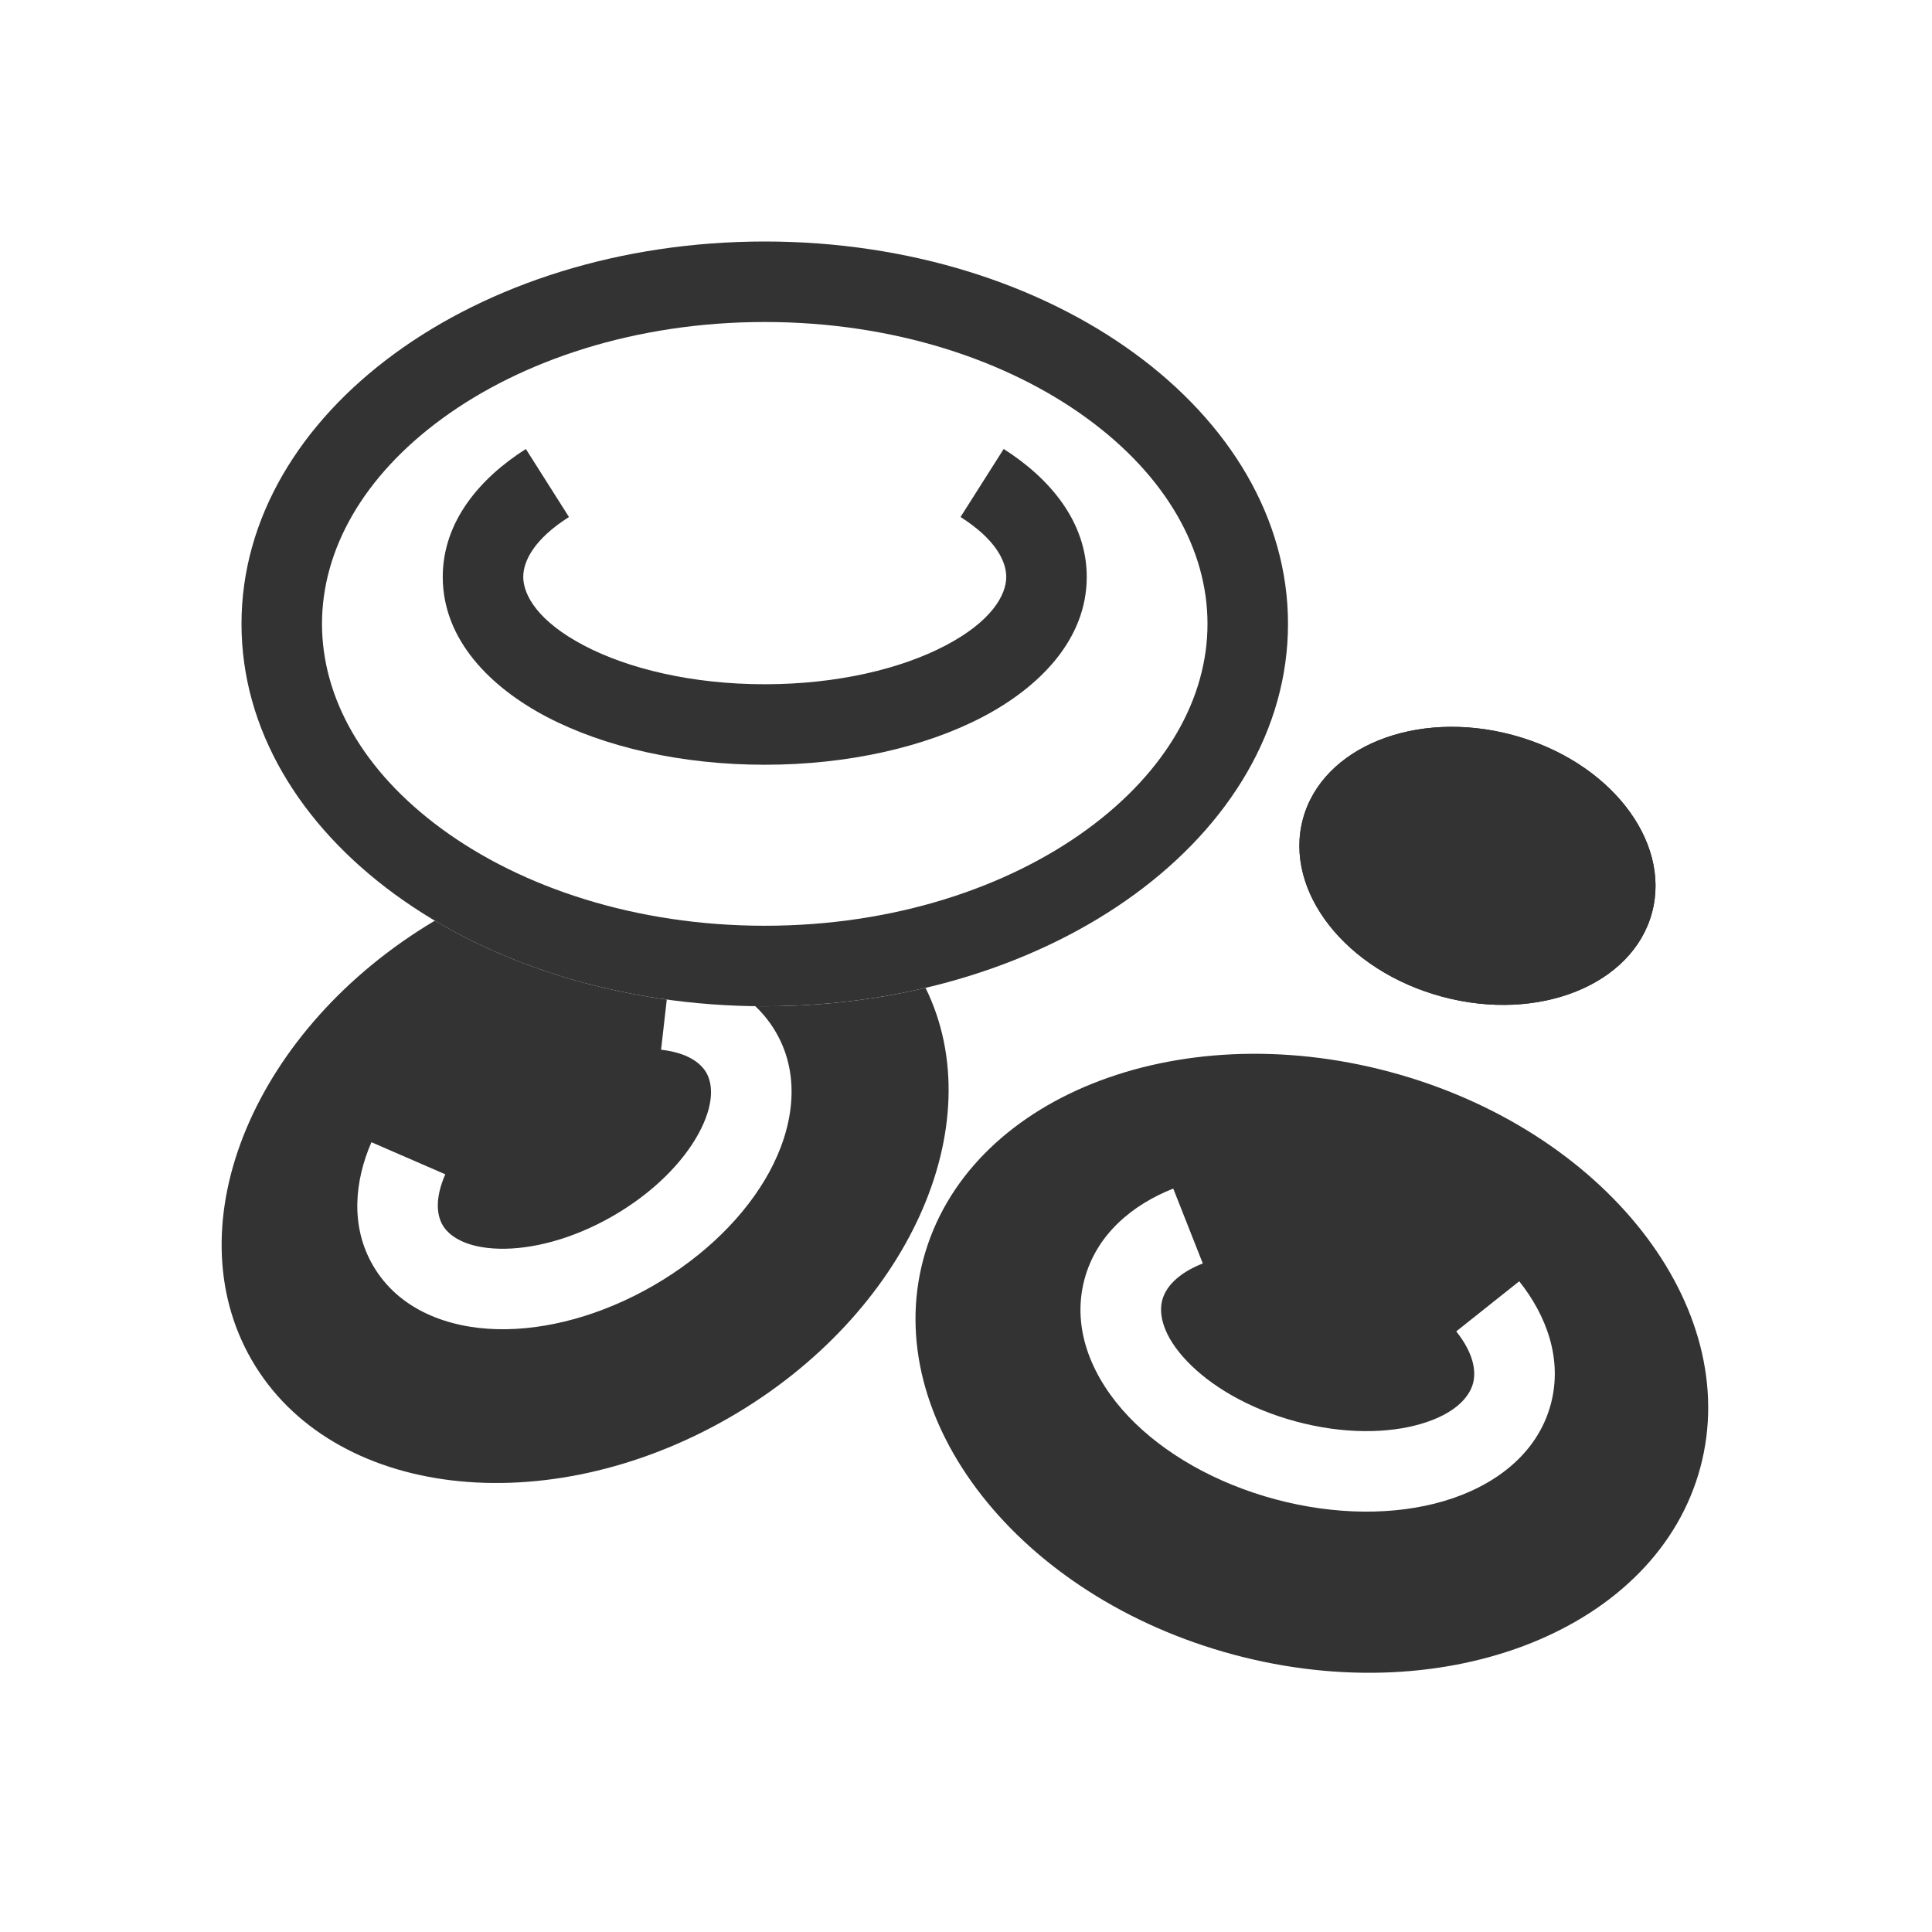
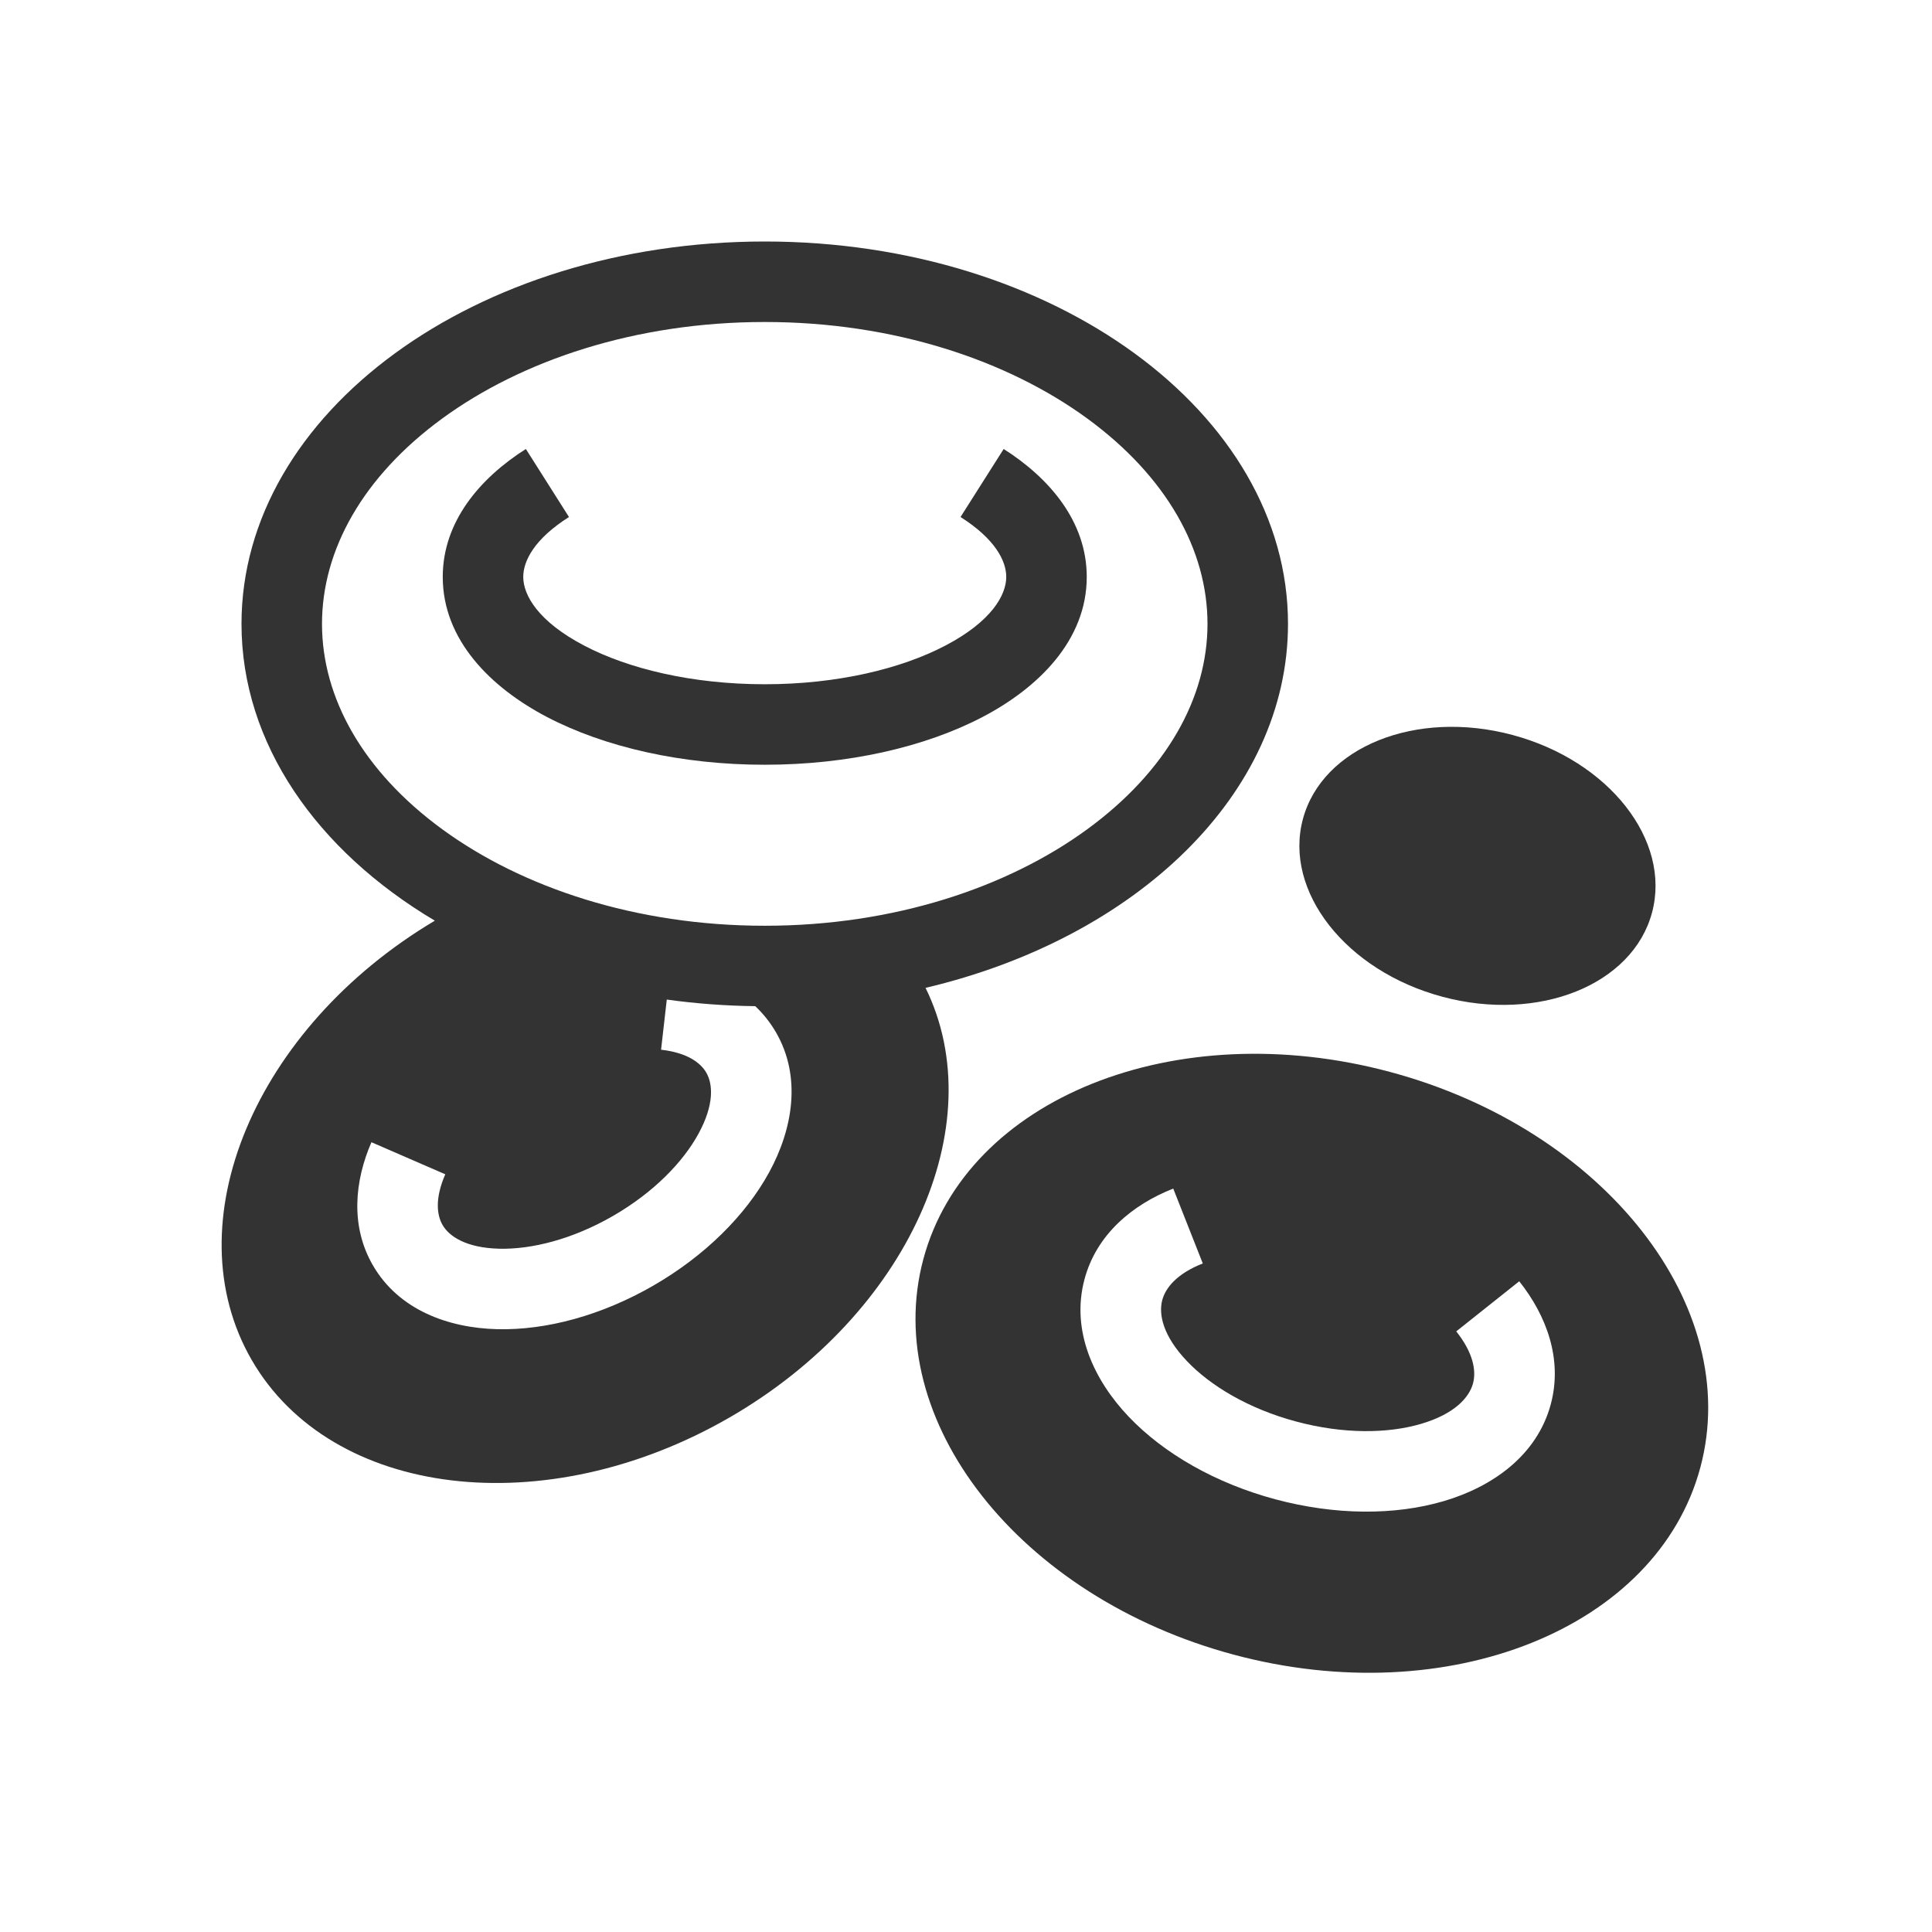
<svg xmlns="http://www.w3.org/2000/svg" width="48" height="48" viewBox="0 0 48 48" fill="none">
-   <path fill-rule="evenodd" clip-rule="evenodd" d="M10.803 22.874C6.329 25.535 4.292 30.391 6.252 33.786C8.233 37.218 13.549 37.858 18.125 35.217C22.559 32.657 24.671 27.954 22.995 24.543C21.737 24.84 20.394 25 19 25C18.921 25 18.842 25 18.764 24.998C18.961 25.184 19.136 25.401 19.28 25.65C19.924 26.765 19.69 28.059 19.113 29.119C18.526 30.197 17.51 31.203 16.233 31.94C14.956 32.677 13.577 33.054 12.351 33.023C11.144 32.993 9.906 32.549 9.263 31.434C8.7 30.46 8.81 29.34 9.228 28.378L11.063 29.175C10.803 29.771 10.851 30.184 10.995 30.434C11.158 30.717 11.579 31.003 12.401 31.024C13.202 31.044 14.222 30.792 15.233 30.208C16.244 29.624 16.973 28.867 17.356 28.163C17.749 27.441 17.712 26.934 17.548 26.65C17.404 26.401 17.07 26.153 16.424 26.08L16.566 24.834C14.409 24.535 12.441 23.847 10.803 22.874Z" fill="#333333" />
-   <path d="M41.044 22.674C40.562 24.47 38.23 25.406 35.836 24.764C33.441 24.123 31.889 22.146 32.37 20.35C32.852 18.554 35.184 17.618 37.578 18.26C39.973 18.901 41.525 20.878 41.044 22.674Z" fill="#333333" />
-   <path fill-rule="evenodd" clip-rule="evenodd" d="M38.412 22.777C38.915 22.575 39.07 22.31 39.112 22.156C39.153 22.003 39.151 21.695 38.816 21.269C38.481 20.842 37.881 20.411 37.061 20.192C36.241 19.972 35.505 20.044 35.002 20.247C34.499 20.448 34.343 20.714 34.302 20.868C34.261 21.021 34.263 21.329 34.598 21.755C34.933 22.182 35.533 22.613 36.353 22.832C37.173 23.052 37.908 22.98 38.412 22.777ZM35.836 24.764C38.23 25.406 40.562 24.47 41.044 22.674C41.525 20.878 39.973 18.901 37.578 18.26C35.184 17.618 32.852 18.554 32.37 20.35C31.889 22.146 33.441 24.123 35.836 24.764Z" fill="#333333" />
-   <path fill-rule="evenodd" clip-rule="evenodd" d="M30.653 41.11C35.984 42.538 41.174 40.455 42.245 36.457C43.316 32.459 39.863 28.06 34.532 26.631C29.201 25.203 24.011 27.286 22.94 31.284C21.869 35.282 25.322 39.682 30.653 41.11ZM36.597 34.369C36.503 34.72 36.139 35.13 35.307 35.375C34.495 35.615 33.389 35.636 32.205 35.318C31.02 35.001 30.073 34.43 29.489 33.816C28.891 33.188 28.782 32.651 28.876 32.3C28.959 31.991 29.243 31.642 29.883 31.39L29.149 29.53C28.138 29.928 27.243 30.666 26.944 31.783C26.602 33.061 27.177 34.288 28.04 35.195C28.917 36.117 30.206 36.853 31.687 37.25C33.168 37.647 34.653 37.654 35.873 37.294C37.074 36.94 38.186 36.165 38.529 34.887C38.828 33.77 38.422 32.684 37.745 31.833L36.18 33.078C36.608 33.616 36.679 34.06 36.597 34.369Z" fill="#333333" />
-   <path fill-rule="evenodd" clip-rule="evenodd" d="M27.012 20.603C28.989 19.158 30 17.33 30 15.5C30 13.67 28.989 11.842 27.012 10.397C25.037 8.954 22.211 8 19 8C15.789 8 12.963 8.954 10.988 10.397C9.011 11.842 8 13.67 8 15.5C8 17.33 9.011 19.158 10.988 20.603C12.963 22.046 15.789 23 19 23C22.211 23 25.037 22.046 27.012 20.603ZM19 25C26.18 25 32 20.747 32 15.5C32 10.253 26.18 6 19 6C11.82 6 6 10.253 6 15.5C6 20.747 11.82 25 19 25Z" fill="#333333" />
-   <path fill-rule="evenodd" clip-rule="evenodd" d="M23.486 16.04C24.63 15.441 25 14.787 25 14.333C25 13.937 24.726 13.391 23.864 12.845L24.936 11.155C26.073 11.877 27 12.957 27 14.333C27 15.904 25.803 17.084 24.414 17.812C22.977 18.564 21.061 19 19 19C16.939 19 15.023 18.564 13.586 17.812C12.197 17.084 11 15.904 11 14.333C11 12.957 11.927 11.877 13.065 11.155L14.136 12.845C13.274 13.391 13 13.937 13 14.333C13 14.787 13.37 15.441 14.514 16.04C15.611 16.615 17.195 17 19 17C20.805 17 22.389 16.615 23.486 16.04Z" fill="#333333" />
+   <path d="M25 14.333C25 14.787 24.63 15.441 23.486 16.04C22.389 16.615 20.805 17 19 17C17.195 17 15.611 16.615 14.514 16.04C13.37 15.441 13 14.787 13 14.333C13 13.937 13.274 13.391 14.136 12.845L13.065 11.155C11.927 11.877 11 12.957 11 14.333C11 15.904 12.197 17.084 13.586 17.812C15.023 18.564 16.939 19 19 19C21.061 19 22.977 18.564 24.414 17.812C25.803 17.084 27 15.904 27 14.333C27 12.957 26.073 11.877 24.936 11.155L23.864 12.845C24.726 13.391 25 13.937 25 14.333Z" fill="#333333" />
+   <path fill-rule="evenodd" clip-rule="evenodd" d="M6 15.5C6 18.476 7.873 21.132 10.803 22.874C6.329 25.535 4.292 30.391 6.252 33.786C8.233 37.218 13.549 37.858 18.125 35.217C22.559 32.657 24.671 27.954 22.995 24.543C28.22 23.311 32 19.728 32 15.5C32 10.253 26.18 6 19 6C11.82 6 6 10.253 6 15.5ZM27.012 20.603C28.989 19.158 30 17.33 30 15.5C30 13.67 28.989 11.842 27.012 10.397C25.037 8.954 22.211 8 19 8C15.789 8 12.963 8.954 10.988 10.397C9.011 11.842 8 13.67 8 15.5C8 17.33 9.011 19.158 10.988 20.603C12.963 22.046 15.789 23 19 23C22.211 23 25.037 22.046 27.012 20.603ZM16.566 24.834C17.279 24.933 18.014 24.989 18.764 24.998C18.961 25.184 19.136 25.401 19.28 25.65C19.924 26.765 19.69 28.059 19.113 29.119C18.526 30.197 17.51 31.203 16.233 31.94C14.956 32.677 13.577 33.054 12.351 33.023C11.144 32.993 9.906 32.549 9.263 31.434C8.7 30.46 8.81 29.34 9.228 28.378L11.063 29.175C10.803 29.771 10.851 30.184 10.995 30.434C11.158 30.717 11.579 31.003 12.401 31.024C13.202 31.044 14.222 30.792 15.233 30.208C16.244 29.624 16.973 28.867 17.356 28.163C17.749 27.441 17.712 26.934 17.548 26.65C17.404 26.401 17.07 26.153 16.424 26.08L16.566 24.834Z" fill="#333333" />
+   <path d="M35.836 24.764C38.23 25.406 40.562 24.47 41.044 22.674C41.525 20.878 39.973 18.901 37.578 18.26C35.184 17.618 32.852 18.554 32.37 20.35C31.889 22.146 33.441 24.123 35.836 24.764Z" fill="#333333" />
+   <path fill-rule="evenodd" clip-rule="evenodd" d="M42.245 36.457C41.174 40.455 35.984 42.538 30.653 41.11C25.322 39.682 21.869 35.282 22.94 31.284C24.011 27.286 29.201 25.203 34.532 26.631C39.863 28.06 43.316 32.459 42.245 36.457ZM35.307 35.375C36.139 35.13 36.503 34.72 36.597 34.369C36.679 34.06 36.608 33.616 36.18 33.078L37.745 31.833C38.422 32.684 38.828 33.77 38.529 34.887C38.186 36.165 37.074 36.94 35.873 37.294C34.653 37.654 33.168 37.647 31.687 37.25C30.206 36.853 28.917 36.117 28.04 35.195C27.177 34.288 26.602 33.061 26.944 31.783C27.243 30.666 28.138 29.928 29.149 29.53L29.883 31.39C29.243 31.642 28.959 31.991 28.876 32.3C28.782 32.651 28.891 33.188 29.489 33.816C30.073 34.43 31.02 35.001 32.205 35.318C33.389 35.636 34.495 35.615 35.307 35.375Z" fill="#333333" />
</svg>
